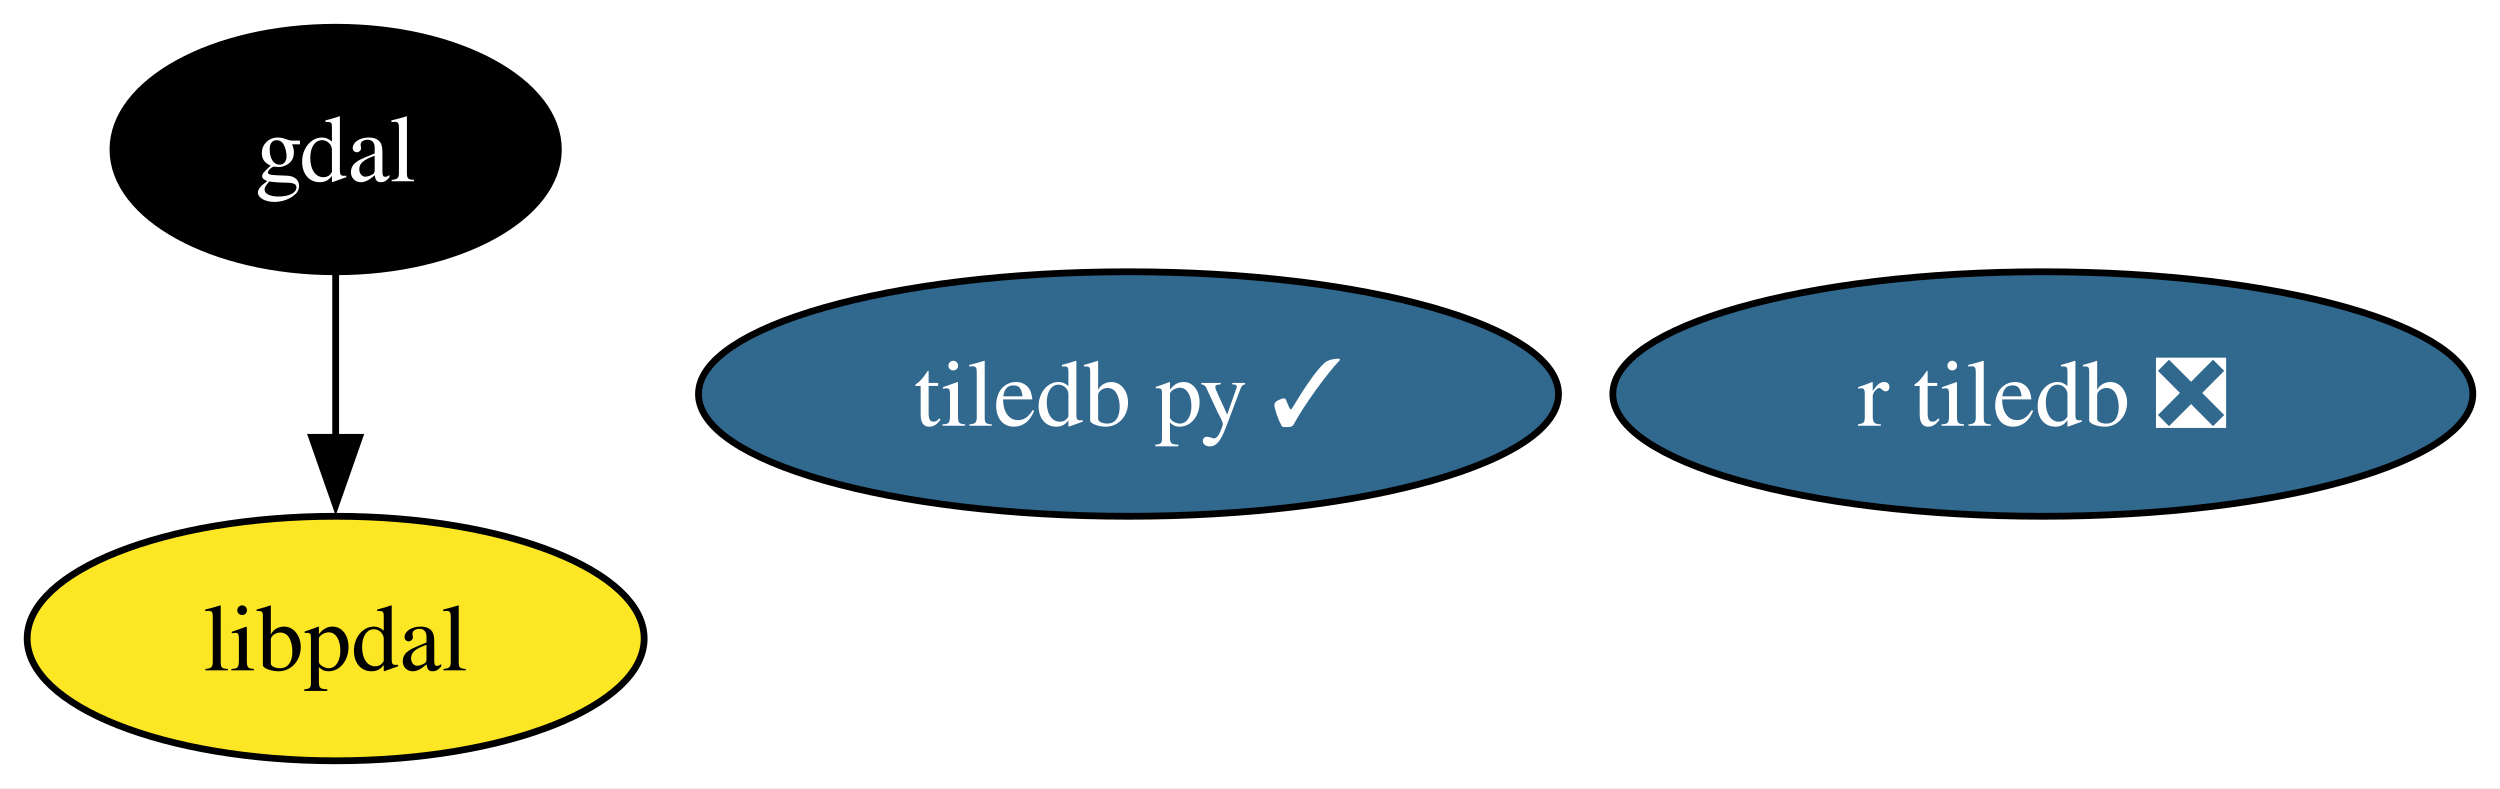
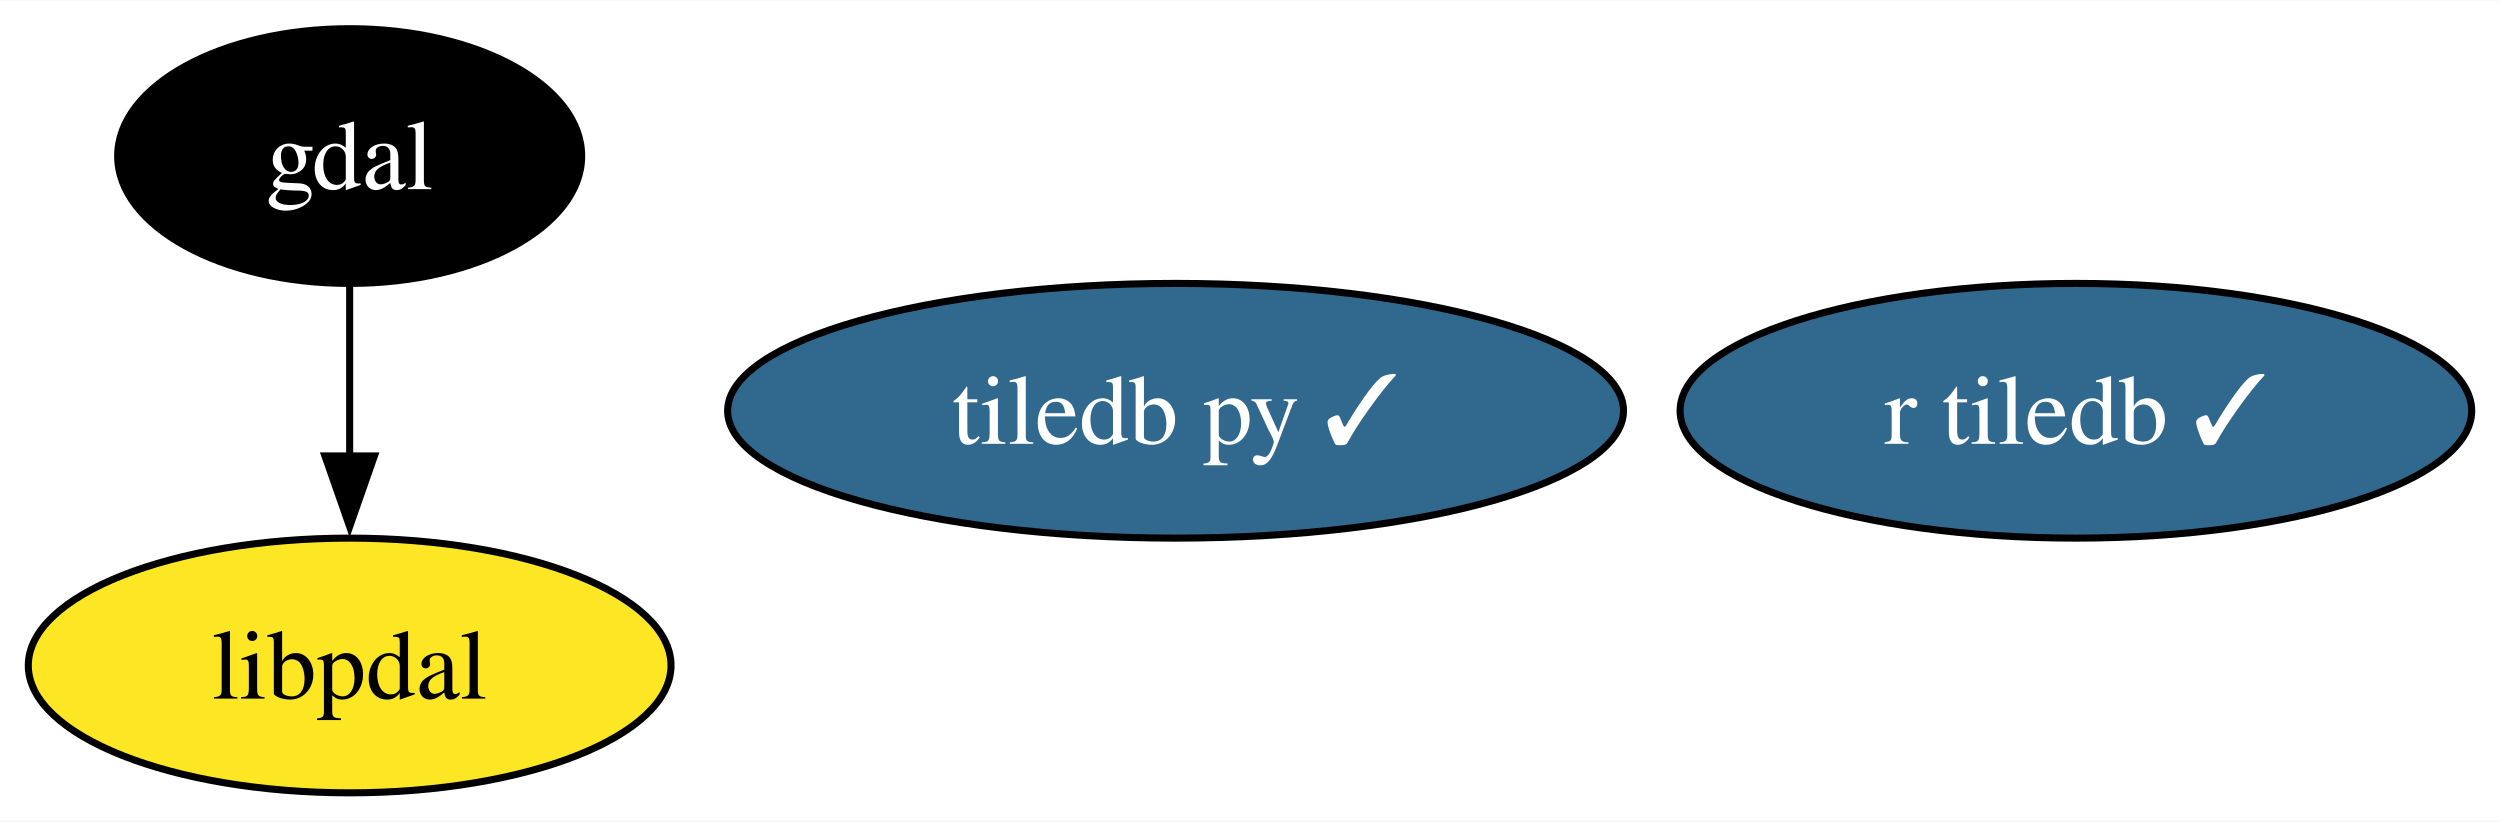
- <svg xmlns="http://www.w3.org/2000/svg" xmlns:xlink="http://www.w3.org/1999/xlink" width="368pt" height="116pt" viewBox="0.00 0.00 368.08 116.00">
+ <svg xmlns="http://www.w3.org/2000/svg" xmlns:xlink="http://www.w3.org/1999/xlink" width="353pt" height="116pt" viewBox="0.00 0.00 353.34 116.00">
  <g id="graph0" class="graph" transform="scale(1 1) rotate(0) translate(4 112)">
-     <polygon fill="white" stroke="none" points="-4,4 -4,-112 364.08,-112 364.08,4 -4,4" />
+     <polygon fill="white" stroke="none" points="-4,4 -4,-112 349.34,-112 349.34,4 -4,4" />
    <g id="node1" class="node">
      <g id="a_node1">
        <a xlink:href="https://github.com/conda-forge/gdal-feedstock" xlink:title="gdal">
          <ellipse fill="#000000" stroke="black" cx="45.42" cy="-90" rx="32.79" ry="18" />
          <text text-anchor="middle" x="45.42" y="-85.33" font-family="Times,serif" font-size="14.00" fill="white">gdal</text>
        </a>
      </g>
    </g>
    <g id="node4" class="node">
      <g id="a_node4">
        <a xlink:href="https://github.com/conda-forge/libpdal-feedstock" xlink:title="libpdal">
          <ellipse fill="#fde725" stroke="black" cx="45.42" cy="-18" rx="45.42" ry="18" />
          <text text-anchor="middle" x="45.42" y="-13.32" font-family="Times,serif" font-size="14.00">libpdal</text>
        </a>
      </g>
    </g>
    <g id="edge1" class="edge">
      <path fill="none" stroke="black" d="M45.42,-71.7C45.42,-64.41 45.42,-55.73 45.42,-47.54" />
      <polygon fill="black" stroke="black" points="48.92,-47.62 45.42,-37.62 41.92,-47.62 48.92,-47.62" />
    </g>
    <g id="node2" class="node">
      <g id="a_node2">
        <a xlink:href="https://github.com/conda-forge/tiledb-py-feedstock/pull/247" xlink:title="tiledb py ✓">
          <ellipse fill="#31688e" stroke="black" cx="162.15" cy="-54" rx="63.31" ry="18" />
          <text text-anchor="middle" x="162.15" y="-49.33" font-family="Times,serif" font-size="14.00" fill="white">tiledb py ✓</text>
        </a>
      </g>
    </g>
    <g id="node3" class="node">
      <g id="a_node3">
-         <a xlink:href="https://github.com/conda-forge/r-tiledb-feedstock/pull/93" xlink:title="r tiledb ❎">
-           <ellipse fill="#31688e" stroke="black" cx="296.77" cy="-54" rx="63.31" ry="18" />
-           <text text-anchor="middle" x="296.77" y="-49.33" font-family="Times,serif" font-size="14.00" fill="white">r tiledb ❎</text>
+         <a xlink:href="https://github.com/conda-forge/r-tiledb-feedstock/pull/93" xlink:title="r tiledb ✓">
+           <ellipse fill="#31688e" stroke="black" cx="289.4" cy="-54" rx="55.94" ry="18" />
+           <text text-anchor="middle" x="289.4" y="-49.33" font-family="Times,serif" font-size="14.00" fill="white">r tiledb ✓</text>
        </a>
      </g>
    </g>
  </g>
</svg>
